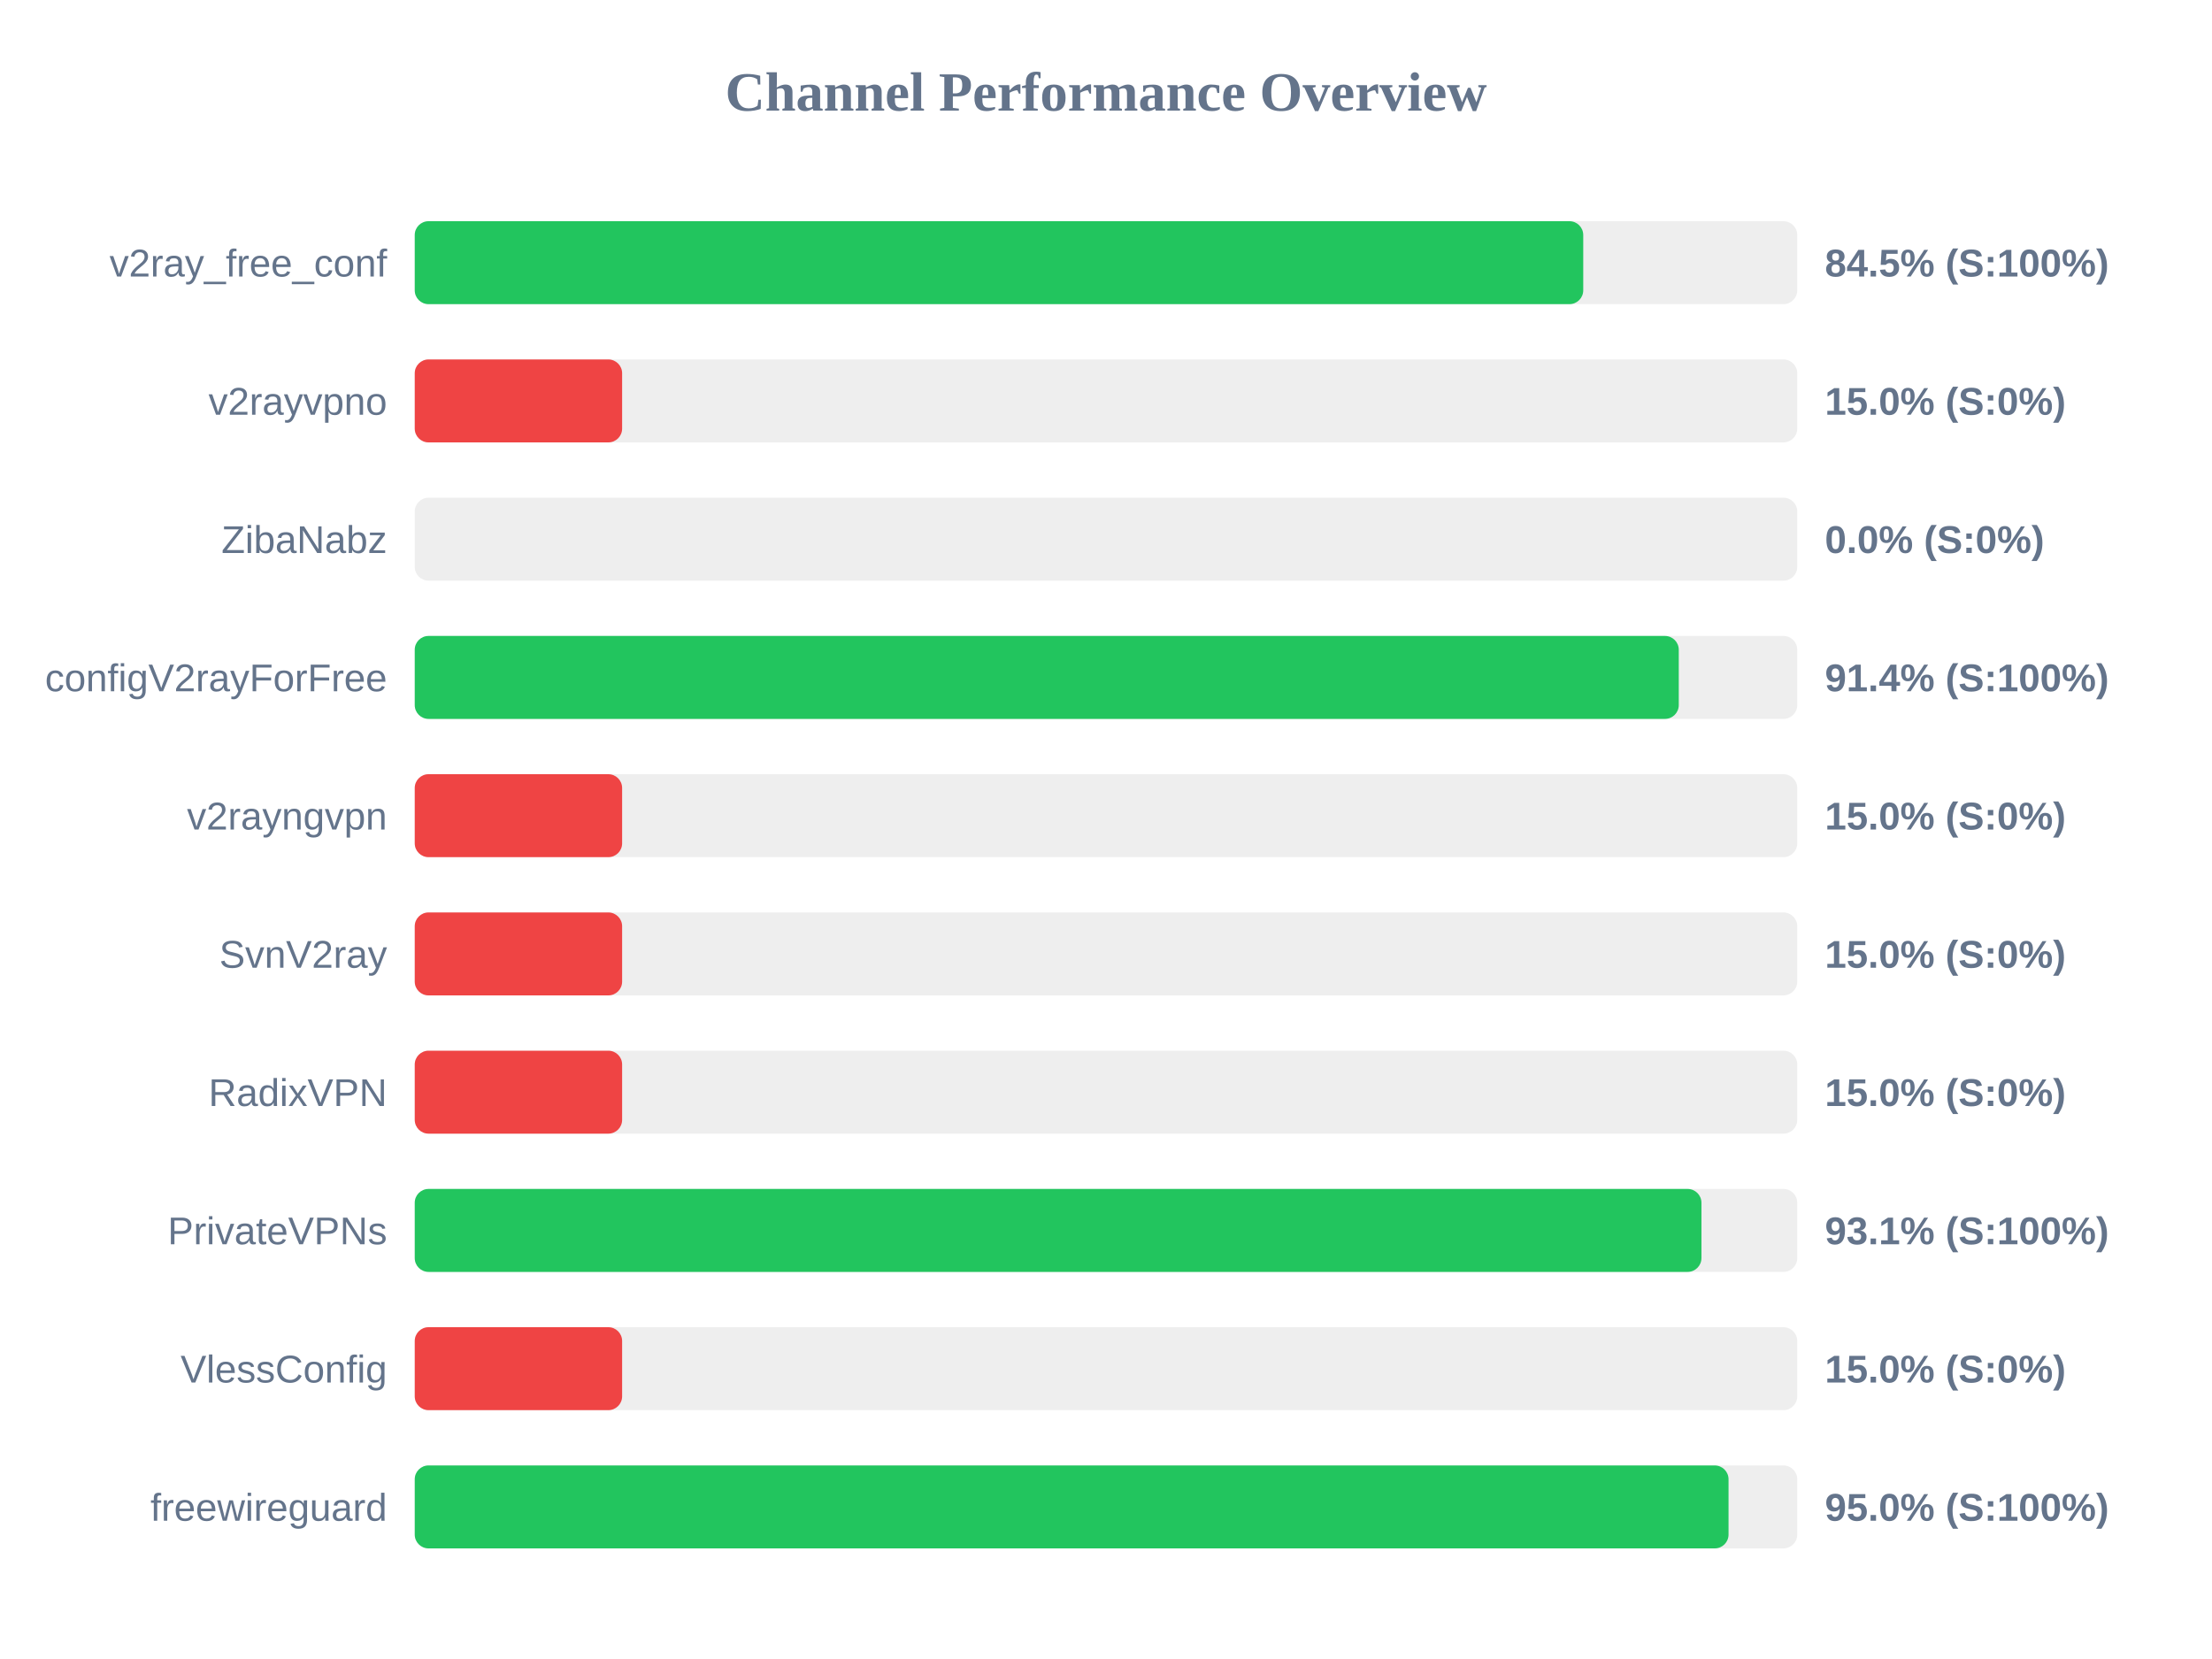
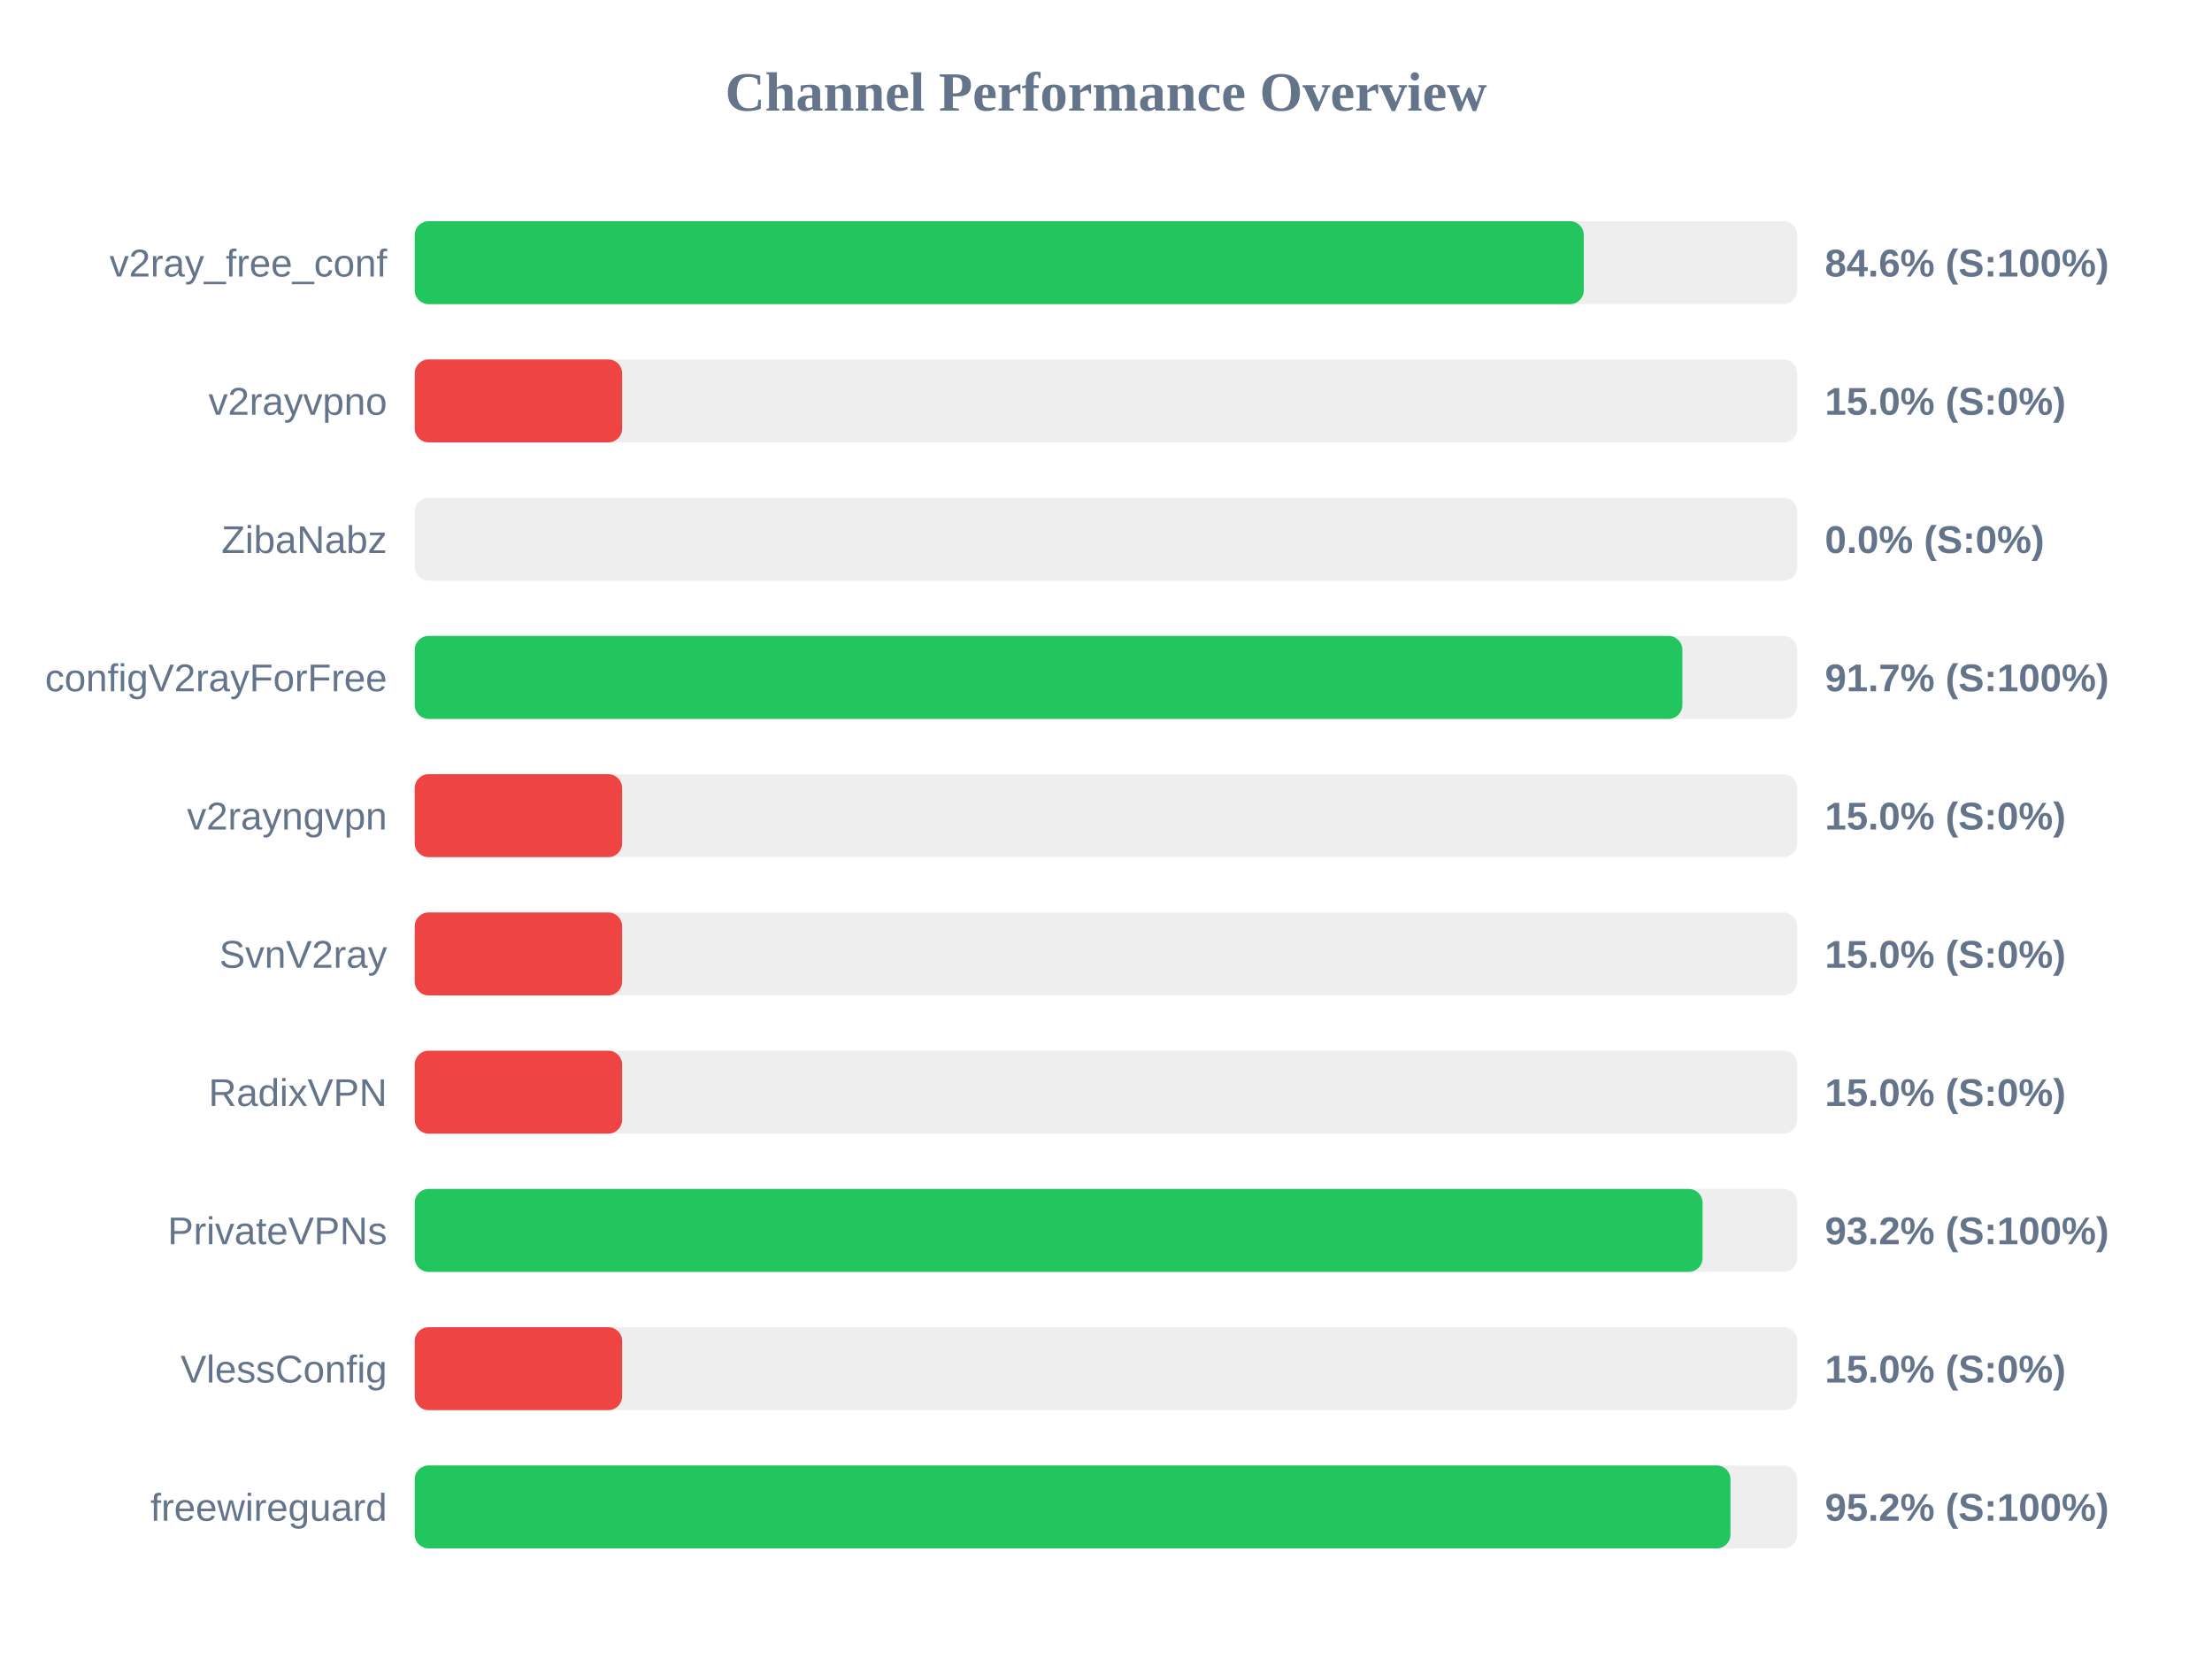
<svg xmlns="http://www.w3.org/2000/svg" width="800" height="600" version="1.1">
  <style>
        .row { font: 14px Arial; fill: #64748b; }
        .score { font: bold 14px Arial; fill: #64748b; }
    </style>
  <text x="400" y="40" text-anchor="middle" font-size="20px" font-weight="bold" fill="#64748b">Channel Performance Overview</text>
  <rect x="150" y="80" width="500" height="30" fill="#eee" rx="5" />
-   <rect x="150" y="80" width="422.6" height="30" fill="#22c55e" rx="5" />
+   <rect x="150" y="80" width="422.8" height="30" fill="#22c55e" rx="5" />
  <text x="140" y="100" text-anchor="end" class="row">v2ray_free_conf</text>
-   <text x="660" y="100" text-anchor="start" class="score">84.5% (S:100%)</text>
+   <text x="660" y="100" text-anchor="start" class="score">84.6% (S:100%)</text>
  <rect x="150" y="130" width="500" height="30" fill="#eee" rx="5" />
  <rect x="150" y="130" width="75.0" height="30" fill="#ef4444" rx="5" />
  <text x="140" y="150" text-anchor="end" class="row">v2rayvpno</text>
  <text x="660" y="150" text-anchor="start" class="score">15.0% (S:0%)</text>
  <rect x="150" y="180" width="500" height="30" fill="#eee" rx="5" />
  <rect x="150" y="180" width="0.0" height="30" fill="#ef4444" rx="5" />
  <text x="140" y="200" text-anchor="end" class="row">ZibaNabz</text>
  <text x="660" y="200" text-anchor="start" class="score">0.0% (S:0%)</text>
  <rect x="150" y="230" width="500" height="30" fill="#eee" rx="5" />
-   <rect x="150" y="230" width="457.15" height="30" fill="#22c55e" rx="5" />
+   <rect x="150" y="230" width="458.45" height="30" fill="#22c55e" rx="5" />
  <text x="140" y="250" text-anchor="end" class="row">configV2rayForFree</text>
-   <text x="660" y="250" text-anchor="start" class="score">91.4% (S:100%)</text>
+   <text x="660" y="250" text-anchor="start" class="score">91.7% (S:100%)</text>
  <rect x="150" y="280" width="500" height="30" fill="#eee" rx="5" />
  <rect x="150" y="280" width="75.0" height="30" fill="#ef4444" rx="5" />
  <text x="140" y="300" text-anchor="end" class="row">v2rayngvpn</text>
  <text x="660" y="300" text-anchor="start" class="score">15.0% (S:0%)</text>
  <rect x="150" y="330" width="500" height="30" fill="#eee" rx="5" />
  <rect x="150" y="330" width="75.0" height="30" fill="#ef4444" rx="5" />
  <text x="140" y="350" text-anchor="end" class="row">SvnV2ray</text>
  <text x="660" y="350" text-anchor="start" class="score">15.0% (S:0%)</text>
  <rect x="150" y="380" width="500" height="30" fill="#eee" rx="5" />
  <rect x="150" y="380" width="75.0" height="30" fill="#ef4444" rx="5" />
  <text x="140" y="400" text-anchor="end" class="row">RadixVPN</text>
  <text x="660" y="400" text-anchor="start" class="score">15.0% (S:0%)</text>
  <rect x="150" y="430" width="500" height="30" fill="#eee" rx="5" />
-   <rect x="150" y="430" width="465.35" height="30" fill="#22c55e" rx="5" />
+   <rect x="150" y="430" width="465.75" height="30" fill="#22c55e" rx="5" />
  <text x="140" y="450" text-anchor="end" class="row">PrivateVPNs</text>
-   <text x="660" y="450" text-anchor="start" class="score">93.1% (S:100%)</text>
+   <text x="660" y="450" text-anchor="start" class="score">93.2% (S:100%)</text>
  <rect x="150" y="480" width="500" height="30" fill="#eee" rx="5" />
  <rect x="150" y="480" width="75.0" height="30" fill="#ef4444" rx="5" />
  <text x="140" y="500" text-anchor="end" class="row">VlessConfig</text>
  <text x="660" y="500" text-anchor="start" class="score">15.0% (S:0%)</text>
  <rect x="150" y="530" width="500" height="30" fill="#eee" rx="5" />
-   <rect x="150" y="530" width="475.15" height="30" fill="#22c55e" rx="5" />
+   <rect x="150" y="530" width="475.85" height="30" fill="#22c55e" rx="5" />
  <text x="140" y="550" text-anchor="end" class="row">freewireguard</text>
-   <text x="660" y="550" text-anchor="start" class="score">95.0% (S:100%)</text>
+   <text x="660" y="550" text-anchor="start" class="score">95.2% (S:100%)</text>
</svg>
